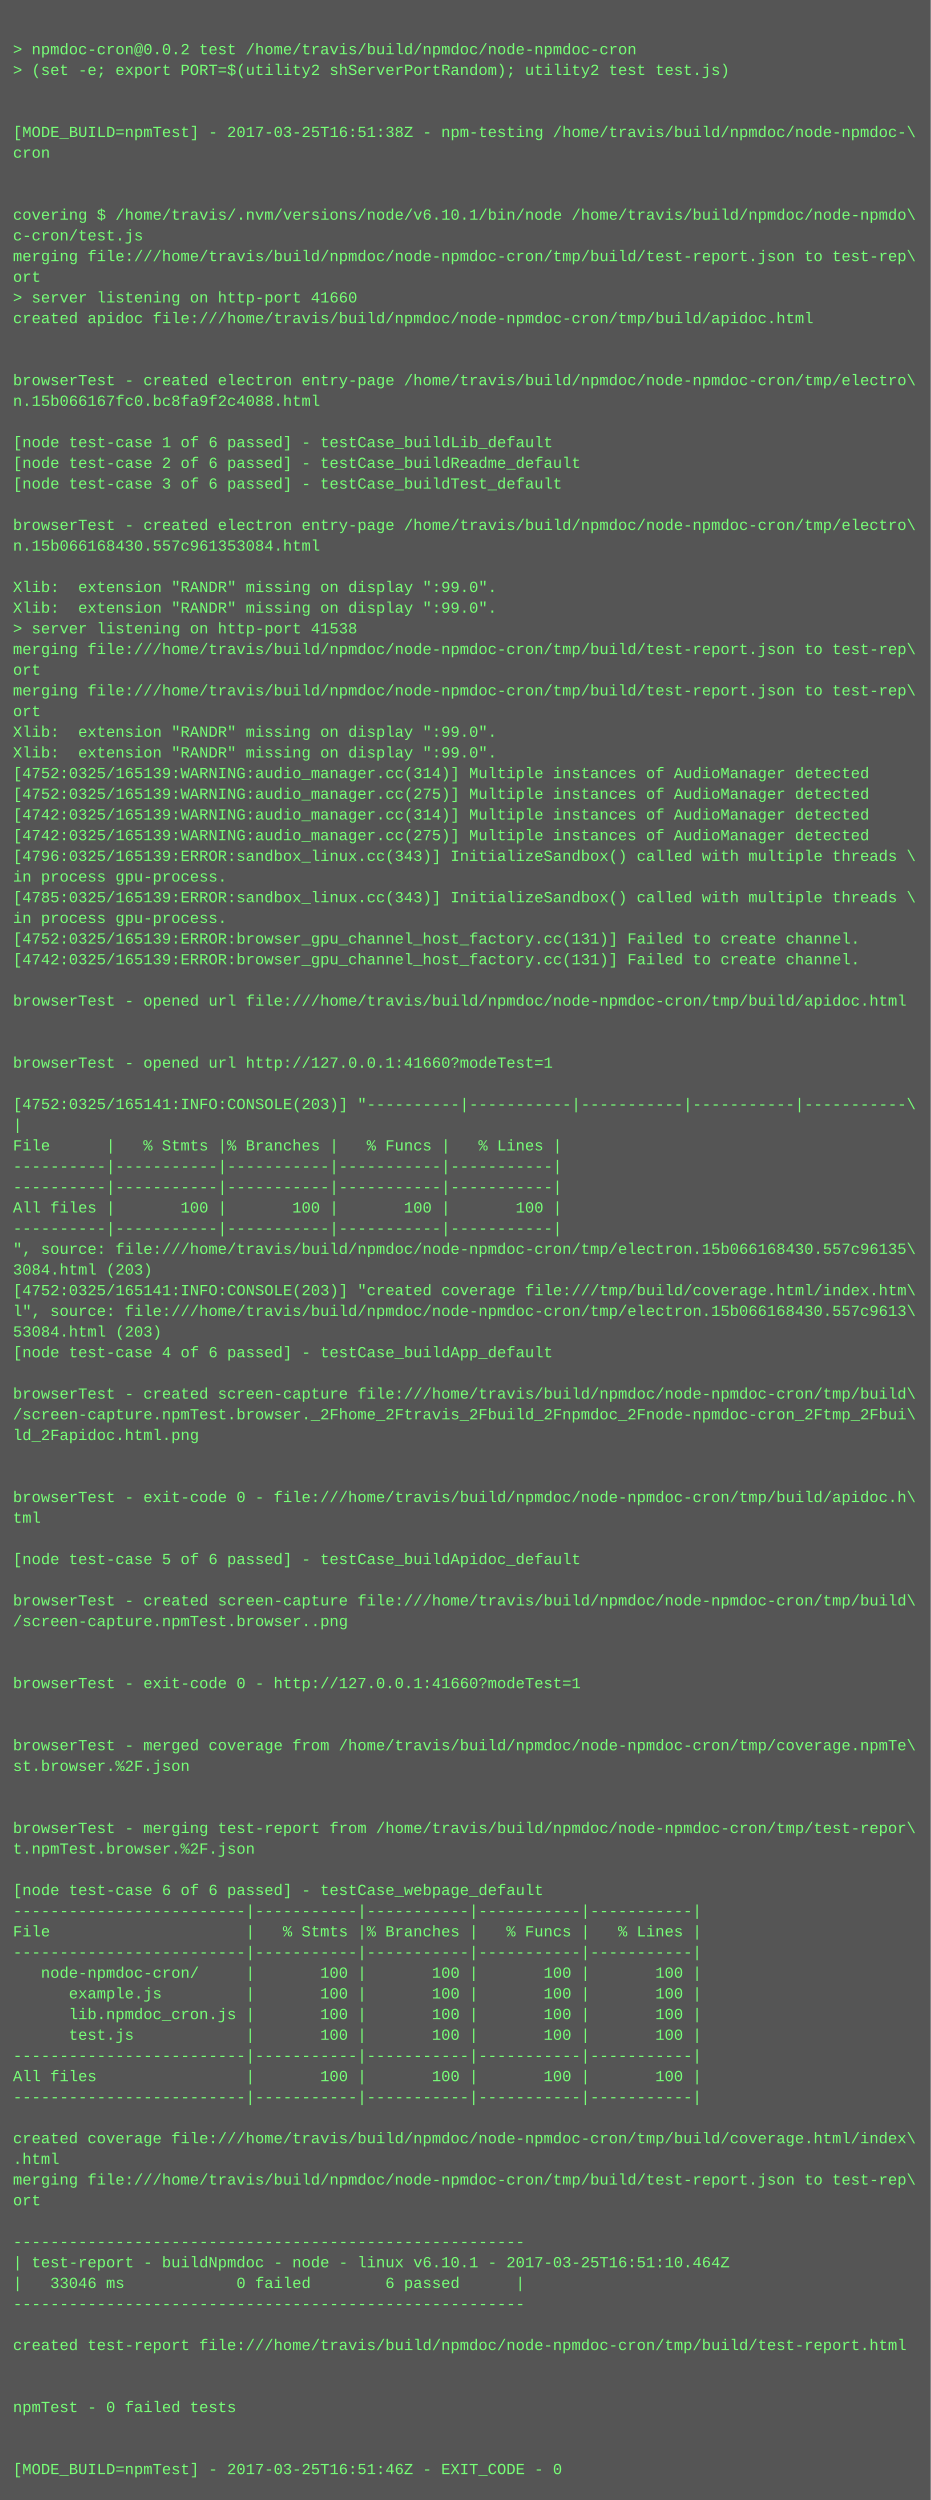
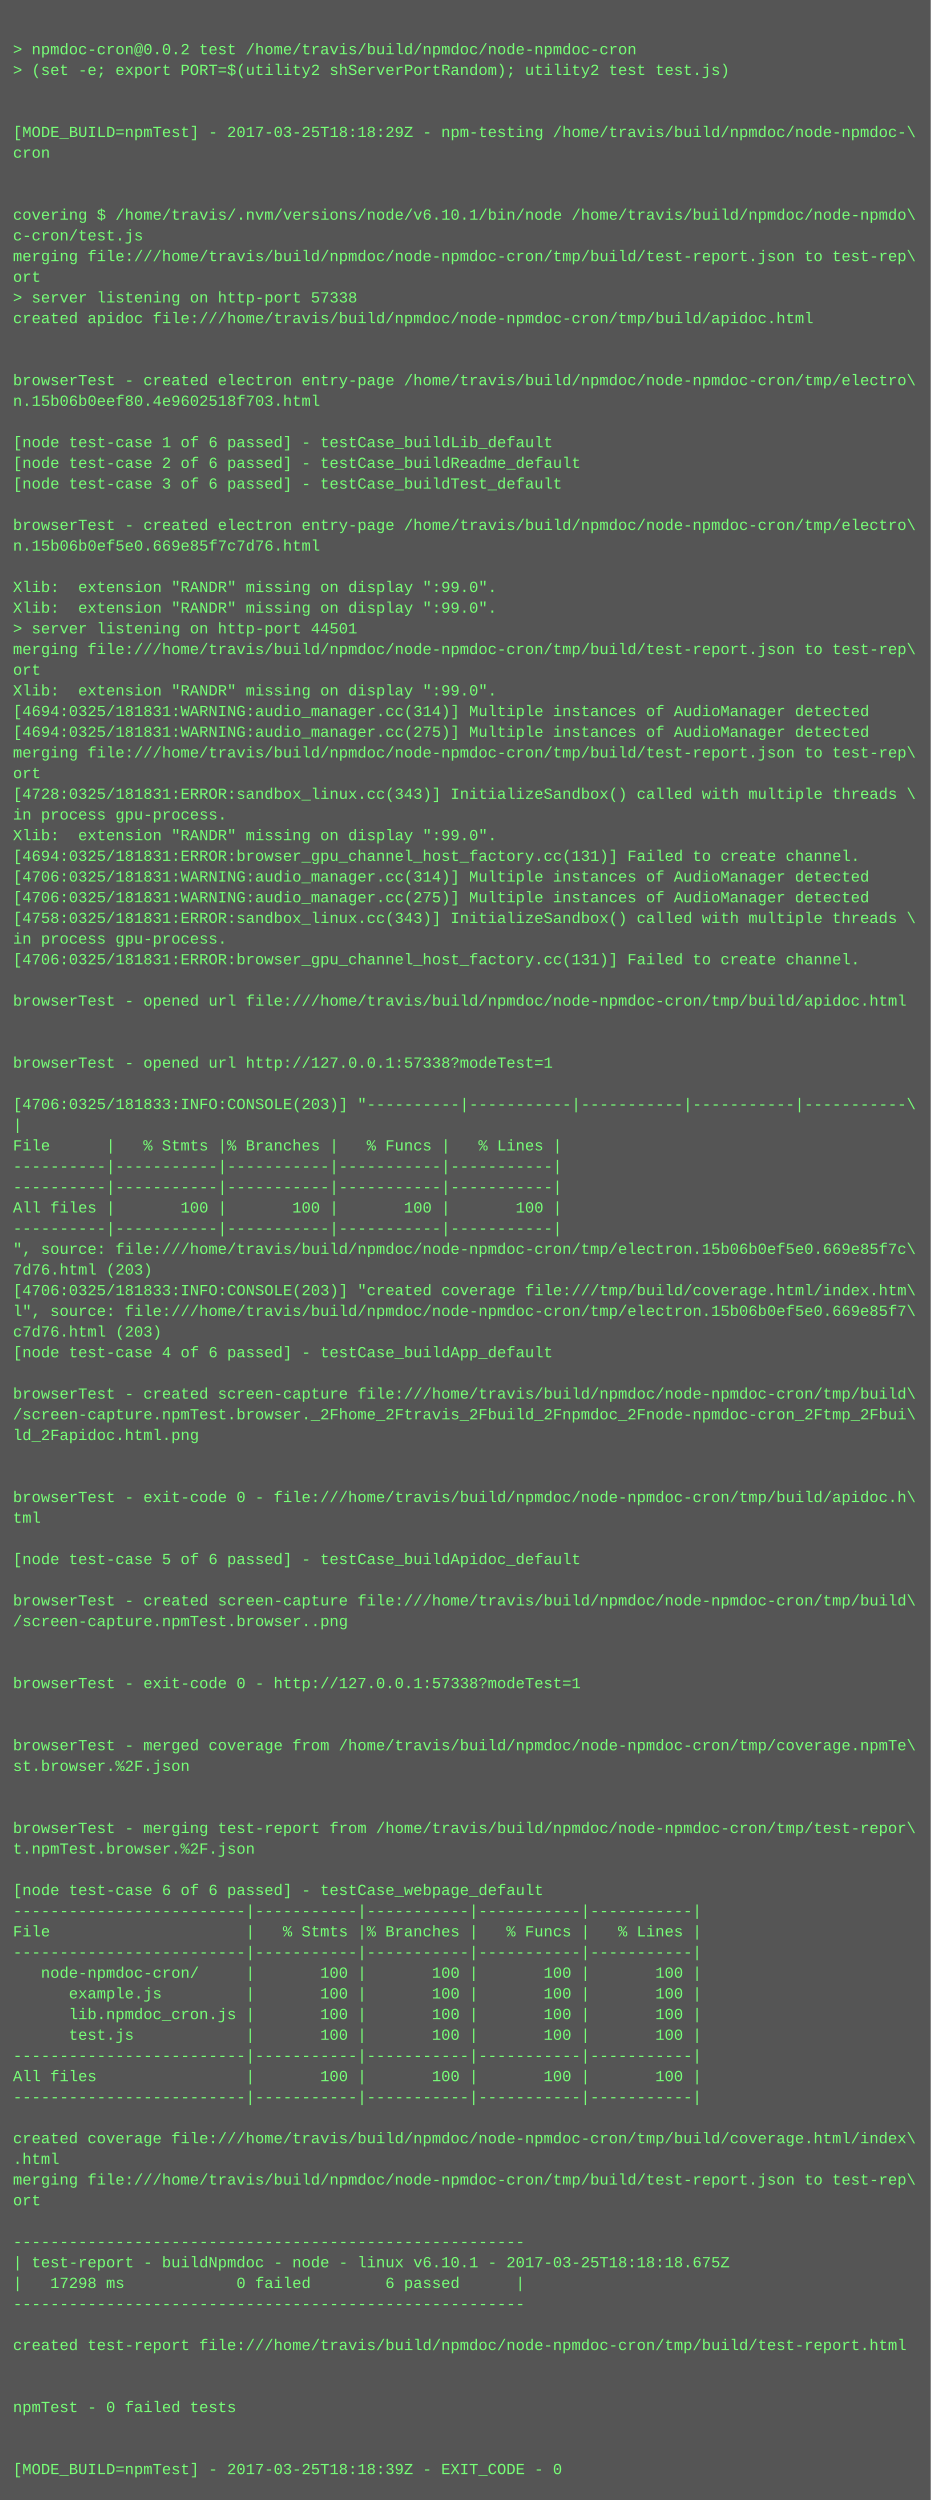
<svg xmlns="http://www.w3.org/2000/svg" height="1934" width="720">
  <rect height="1934" fill="#555" width="720" />
  <text fill="#7f7" font-family="Courier New" font-size="12" xml:space="preserve">
    <tspan x="10" y="26" />
    <tspan x="10" y="42">&gt; npmdoc-cron@0.0.2 test /home/travis/build/npmdoc/node-npmdoc-cron</tspan>
    <tspan x="10" y="58">&gt; (set -e; export PORT=$(utility2 shServerPortRandom); utility2 test test.js)</tspan>
    <tspan x="10" y="74" />
    <tspan x="10" y="90" />
-     <tspan x="10" y="106">[MODE_BUILD=npmTest] - 2017-03-25T16:51:38Z - npm-testing /home/travis/build/npmdoc/node-npmdoc-\</tspan>
+     <tspan x="10" y="106">[MODE_BUILD=npmTest] - 2017-03-25T18:18:29Z - npm-testing /home/travis/build/npmdoc/node-npmdoc-\</tspan>
    <tspan x="10" y="122">cron</tspan>
    <tspan x="10" y="138" />
    <tspan x="10" y="154" />
    <tspan x="10" y="170">covering $ /home/travis/.nvm/versions/node/v6.10.1/bin/node /home/travis/build/npmdoc/node-npmdo\</tspan>
    <tspan x="10" y="186">c-cron/test.js</tspan>
    <tspan x="10" y="202">merging file:///home/travis/build/npmdoc/node-npmdoc-cron/tmp/build/test-report.json to test-rep\</tspan>
    <tspan x="10" y="218">ort</tspan>
-     <tspan x="10" y="234">&gt; server listening on http-port 41660</tspan>
+     <tspan x="10" y="234">&gt; server listening on http-port 57338</tspan>
    <tspan x="10" y="250">created apidoc file:///home/travis/build/npmdoc/node-npmdoc-cron/tmp/build/apidoc.html</tspan>
    <tspan x="10" y="266" />
    <tspan x="10" y="282" />
    <tspan x="10" y="298">browserTest - created electron entry-page /home/travis/build/npmdoc/node-npmdoc-cron/tmp/electro\</tspan>
-     <tspan x="10" y="314">n.15b066167fc0.bc8fa9f2c4088.html</tspan>
+     <tspan x="10" y="314">n.15b06b0eef80.4e9602518f703.html</tspan>
    <tspan x="10" y="330" />
    <tspan x="10" y="346">[node test-case 1 of 6 passed] - testCase_buildLib_default</tspan>
    <tspan x="10" y="362">[node test-case 2 of 6 passed] - testCase_buildReadme_default</tspan>
    <tspan x="10" y="378">[node test-case 3 of 6 passed] - testCase_buildTest_default</tspan>
    <tspan x="10" y="394" />
    <tspan x="10" y="410">browserTest - created electron entry-page /home/travis/build/npmdoc/node-npmdoc-cron/tmp/electro\</tspan>
-     <tspan x="10" y="426">n.15b066168430.557c961353084.html</tspan>
+     <tspan x="10" y="426">n.15b06b0ef5e0.669e85f7c7d76.html</tspan>
    <tspan x="10" y="442" />
    <tspan x="10" y="458">Xlib:  extension "RANDR" missing on display ":99.0".</tspan>
    <tspan x="10" y="474">Xlib:  extension "RANDR" missing on display ":99.0".</tspan>
-     <tspan x="10" y="490">&gt; server listening on http-port 41538</tspan>
+     <tspan x="10" y="490">&gt; server listening on http-port 44501</tspan>
    <tspan x="10" y="506">merging file:///home/travis/build/npmdoc/node-npmdoc-cron/tmp/build/test-report.json to test-rep\</tspan>
    <tspan x="10" y="522">ort</tspan>
-     <tspan x="10" y="538">merging file:///home/travis/build/npmdoc/node-npmdoc-cron/tmp/build/test-report.json to test-rep\</tspan>
-     <tspan x="10" y="554">ort</tspan>
-     <tspan x="10" y="570">Xlib:  extension "RANDR" missing on display ":99.0".</tspan>
-     <tspan x="10" y="586">Xlib:  extension "RANDR" missing on display ":99.0".</tspan>
-     <tspan x="10" y="602">[4752:0325/165139:WARNING:audio_manager.cc(314)] Multiple instances of AudioManager detected</tspan>
-     <tspan x="10" y="618">[4752:0325/165139:WARNING:audio_manager.cc(275)] Multiple instances of AudioManager detected</tspan>
-     <tspan x="10" y="634">[4742:0325/165139:WARNING:audio_manager.cc(314)] Multiple instances of AudioManager detected</tspan>
-     <tspan x="10" y="650">[4742:0325/165139:WARNING:audio_manager.cc(275)] Multiple instances of AudioManager detected</tspan>
-     <tspan x="10" y="666">[4796:0325/165139:ERROR:sandbox_linux.cc(343)] InitializeSandbox() called with multiple threads \</tspan>
-     <tspan x="10" y="682">in process gpu-process. </tspan>
-     <tspan x="10" y="698">[4785:0325/165139:ERROR:sandbox_linux.cc(343)] InitializeSandbox() called with multiple threads \</tspan>
-     <tspan x="10" y="714">in process gpu-process. </tspan>
-     <tspan x="10" y="730">[4752:0325/165139:ERROR:browser_gpu_channel_host_factory.cc(131)] Failed to create channel.</tspan>
-     <tspan x="10" y="746">[4742:0325/165139:ERROR:browser_gpu_channel_host_factory.cc(131)] Failed to create channel.</tspan>
+     <tspan x="10" y="538">Xlib:  extension "RANDR" missing on display ":99.0".</tspan>
+     <tspan x="10" y="554">[4694:0325/181831:WARNING:audio_manager.cc(314)] Multiple instances of AudioManager detected</tspan>
+     <tspan x="10" y="570">[4694:0325/181831:WARNING:audio_manager.cc(275)] Multiple instances of AudioManager detected</tspan>
+     <tspan x="10" y="586">merging file:///home/travis/build/npmdoc/node-npmdoc-cron/tmp/build/test-report.json to test-rep\</tspan>
+     <tspan x="10" y="602">ort</tspan>
+     <tspan x="10" y="618">[4728:0325/181831:ERROR:sandbox_linux.cc(343)] InitializeSandbox() called with multiple threads \</tspan>
+     <tspan x="10" y="634">in process gpu-process. </tspan>
+     <tspan x="10" y="650">Xlib:  extension "RANDR" missing on display ":99.0".</tspan>
+     <tspan x="10" y="666">[4694:0325/181831:ERROR:browser_gpu_channel_host_factory.cc(131)] Failed to create channel.</tspan>
+     <tspan x="10" y="682">[4706:0325/181831:WARNING:audio_manager.cc(314)] Multiple instances of AudioManager detected</tspan>
+     <tspan x="10" y="698">[4706:0325/181831:WARNING:audio_manager.cc(275)] Multiple instances of AudioManager detected</tspan>
+     <tspan x="10" y="714">[4758:0325/181831:ERROR:sandbox_linux.cc(343)] InitializeSandbox() called with multiple threads \</tspan>
+     <tspan x="10" y="730">in process gpu-process. </tspan>
+     <tspan x="10" y="746">[4706:0325/181831:ERROR:browser_gpu_channel_host_factory.cc(131)] Failed to create channel.</tspan>
    <tspan x="10" y="762" />
    <tspan x="10" y="778">browserTest - opened url file:///home/travis/build/npmdoc/node-npmdoc-cron/tmp/build/apidoc.html</tspan>
    <tspan x="10" y="794" />
    <tspan x="10" y="810" />
-     <tspan x="10" y="826">browserTest - opened url http://127.0.0.1:41660?modeTest=1</tspan>
+     <tspan x="10" y="826">browserTest - opened url http://127.0.0.1:57338?modeTest=1</tspan>
    <tspan x="10" y="842" />
-     <tspan x="10" y="858">[4752:0325/165141:INFO:CONSOLE(203)] "----------|-----------|-----------|-----------|-----------\</tspan>
+     <tspan x="10" y="858">[4706:0325/181833:INFO:CONSOLE(203)] "----------|-----------|-----------|-----------|-----------\</tspan>
    <tspan x="10" y="874">|</tspan>
    <tspan x="10" y="890">File      |   % Stmts |% Branches |   % Funcs |   % Lines |</tspan>
    <tspan x="10" y="906">----------|-----------|-----------|-----------|-----------|</tspan>
    <tspan x="10" y="922">----------|-----------|-----------|-----------|-----------|</tspan>
    <tspan x="10" y="938">All files |       100 |       100 |       100 |       100 |</tspan>
    <tspan x="10" y="954">----------|-----------|-----------|-----------|-----------|</tspan>
-     <tspan x="10" y="970">", source: file:///home/travis/build/npmdoc/node-npmdoc-cron/tmp/electron.15b066168430.557c96135\</tspan>
-     <tspan x="10" y="986">3084.html (203)</tspan>
-     <tspan x="10" y="1002">[4752:0325/165141:INFO:CONSOLE(203)] "created coverage file:///tmp/build/coverage.html/index.htm\</tspan>
-     <tspan x="10" y="1018">l", source: file:///home/travis/build/npmdoc/node-npmdoc-cron/tmp/electron.15b066168430.557c9613\</tspan>
-     <tspan x="10" y="1034">53084.html (203)</tspan>
+     <tspan x="10" y="970">", source: file:///home/travis/build/npmdoc/node-npmdoc-cron/tmp/electron.15b06b0ef5e0.669e85f7c\</tspan>
+     <tspan x="10" y="986">7d76.html (203)</tspan>
+     <tspan x="10" y="1002">[4706:0325/181833:INFO:CONSOLE(203)] "created coverage file:///tmp/build/coverage.html/index.htm\</tspan>
+     <tspan x="10" y="1018">l", source: file:///home/travis/build/npmdoc/node-npmdoc-cron/tmp/electron.15b06b0ef5e0.669e85f7\</tspan>
+     <tspan x="10" y="1034">c7d76.html (203)</tspan>
    <tspan x="10" y="1050">[node test-case 4 of 6 passed] - testCase_buildApp_default</tspan>
    <tspan x="10" y="1066" />
    <tspan x="10" y="1082">browserTest - created screen-capture file:///home/travis/build/npmdoc/node-npmdoc-cron/tmp/build\</tspan>
    <tspan x="10" y="1098">/screen-capture.npmTest.browser._2Fhome_2Ftravis_2Fbuild_2Fnpmdoc_2Fnode-npmdoc-cron_2Ftmp_2Fbui\</tspan>
    <tspan x="10" y="1114">ld_2Fapidoc.html.png</tspan>
    <tspan x="10" y="1130" />
    <tspan x="10" y="1146" />
    <tspan x="10" y="1162">browserTest - exit-code 0 - file:///home/travis/build/npmdoc/node-npmdoc-cron/tmp/build/apidoc.h\</tspan>
    <tspan x="10" y="1178">tml</tspan>
    <tspan x="10" y="1194" />
    <tspan x="10" y="1210">[node test-case 5 of 6 passed] - testCase_buildApidoc_default</tspan>
    <tspan x="10" y="1226" />
    <tspan x="10" y="1242">browserTest - created screen-capture file:///home/travis/build/npmdoc/node-npmdoc-cron/tmp/build\</tspan>
    <tspan x="10" y="1258">/screen-capture.npmTest.browser..png</tspan>
    <tspan x="10" y="1274" />
    <tspan x="10" y="1290" />
-     <tspan x="10" y="1306">browserTest - exit-code 0 - http://127.0.0.1:41660?modeTest=1</tspan>
+     <tspan x="10" y="1306">browserTest - exit-code 0 - http://127.0.0.1:57338?modeTest=1</tspan>
    <tspan x="10" y="1322" />
    <tspan x="10" y="1338" />
    <tspan x="10" y="1354">browserTest - merged coverage from /home/travis/build/npmdoc/node-npmdoc-cron/tmp/coverage.npmTe\</tspan>
    <tspan x="10" y="1370">st.browser.%2F.json</tspan>
    <tspan x="10" y="1386" />
    <tspan x="10" y="1402" />
    <tspan x="10" y="1418">browserTest - merging test-report from /home/travis/build/npmdoc/node-npmdoc-cron/tmp/test-repor\</tspan>
    <tspan x="10" y="1434">t.npmTest.browser.%2F.json</tspan>
    <tspan x="10" y="1450" />
    <tspan x="10" y="1466">[node test-case 6 of 6 passed] - testCase_webpage_default</tspan>
    <tspan x="10" y="1482">-------------------------|-----------|-----------|-----------|-----------|</tspan>
    <tspan x="10" y="1498">File                     |   % Stmts |% Branches |   % Funcs |   % Lines |</tspan>
    <tspan x="10" y="1514">-------------------------|-----------|-----------|-----------|-----------|</tspan>
    <tspan x="10" y="1530">   node-npmdoc-cron/     |       100 |       100 |       100 |       100 |</tspan>
    <tspan x="10" y="1546">      example.js         |       100 |       100 |       100 |       100 |</tspan>
    <tspan x="10" y="1562">      lib.npmdoc_cron.js |       100 |       100 |       100 |       100 |</tspan>
    <tspan x="10" y="1578">      test.js            |       100 |       100 |       100 |       100 |</tspan>
    <tspan x="10" y="1594">-------------------------|-----------|-----------|-----------|-----------|</tspan>
    <tspan x="10" y="1610">All files                |       100 |       100 |       100 |       100 |</tspan>
    <tspan x="10" y="1626">-------------------------|-----------|-----------|-----------|-----------|</tspan>
    <tspan x="10" y="1642" />
    <tspan x="10" y="1658">created coverage file:///home/travis/build/npmdoc/node-npmdoc-cron/tmp/build/coverage.html/index\</tspan>
    <tspan x="10" y="1674">.html</tspan>
    <tspan x="10" y="1690">merging file:///home/travis/build/npmdoc/node-npmdoc-cron/tmp/build/test-report.json to test-rep\</tspan>
    <tspan x="10" y="1706">ort</tspan>
    <tspan x="10" y="1722" />
    <tspan x="10" y="1738">-------------------------------------------------------</tspan>
-     <tspan x="10" y="1754">| test-report - buildNpmdoc - node - linux v6.10.1 - 2017-03-25T16:51:10.464Z</tspan>
-     <tspan x="10" y="1770">|   33046 ms            0 failed        6 passed      |</tspan>
+     <tspan x="10" y="1754">| test-report - buildNpmdoc - node - linux v6.10.1 - 2017-03-25T18:18:18.675Z</tspan>
+     <tspan x="10" y="1770">|   17298 ms            0 failed        6 passed      |</tspan>
    <tspan x="10" y="1786">-------------------------------------------------------</tspan>
    <tspan x="10" y="1802" />
    <tspan x="10" y="1818">created test-report file:///home/travis/build/npmdoc/node-npmdoc-cron/tmp/build/test-report.html</tspan>
    <tspan x="10" y="1834" />
    <tspan x="10" y="1850" />
    <tspan x="10" y="1866">npmTest - 0 failed tests</tspan>
    <tspan x="10" y="1882" />
    <tspan x="10" y="1898" />
-     <tspan x="10" y="1914">[MODE_BUILD=npmTest] - 2017-03-25T16:51:46Z - EXIT_CODE - 0</tspan>
+     <tspan x="10" y="1914">[MODE_BUILD=npmTest] - 2017-03-25T18:18:39Z - EXIT_CODE - 0</tspan>
  </text>
</svg>
